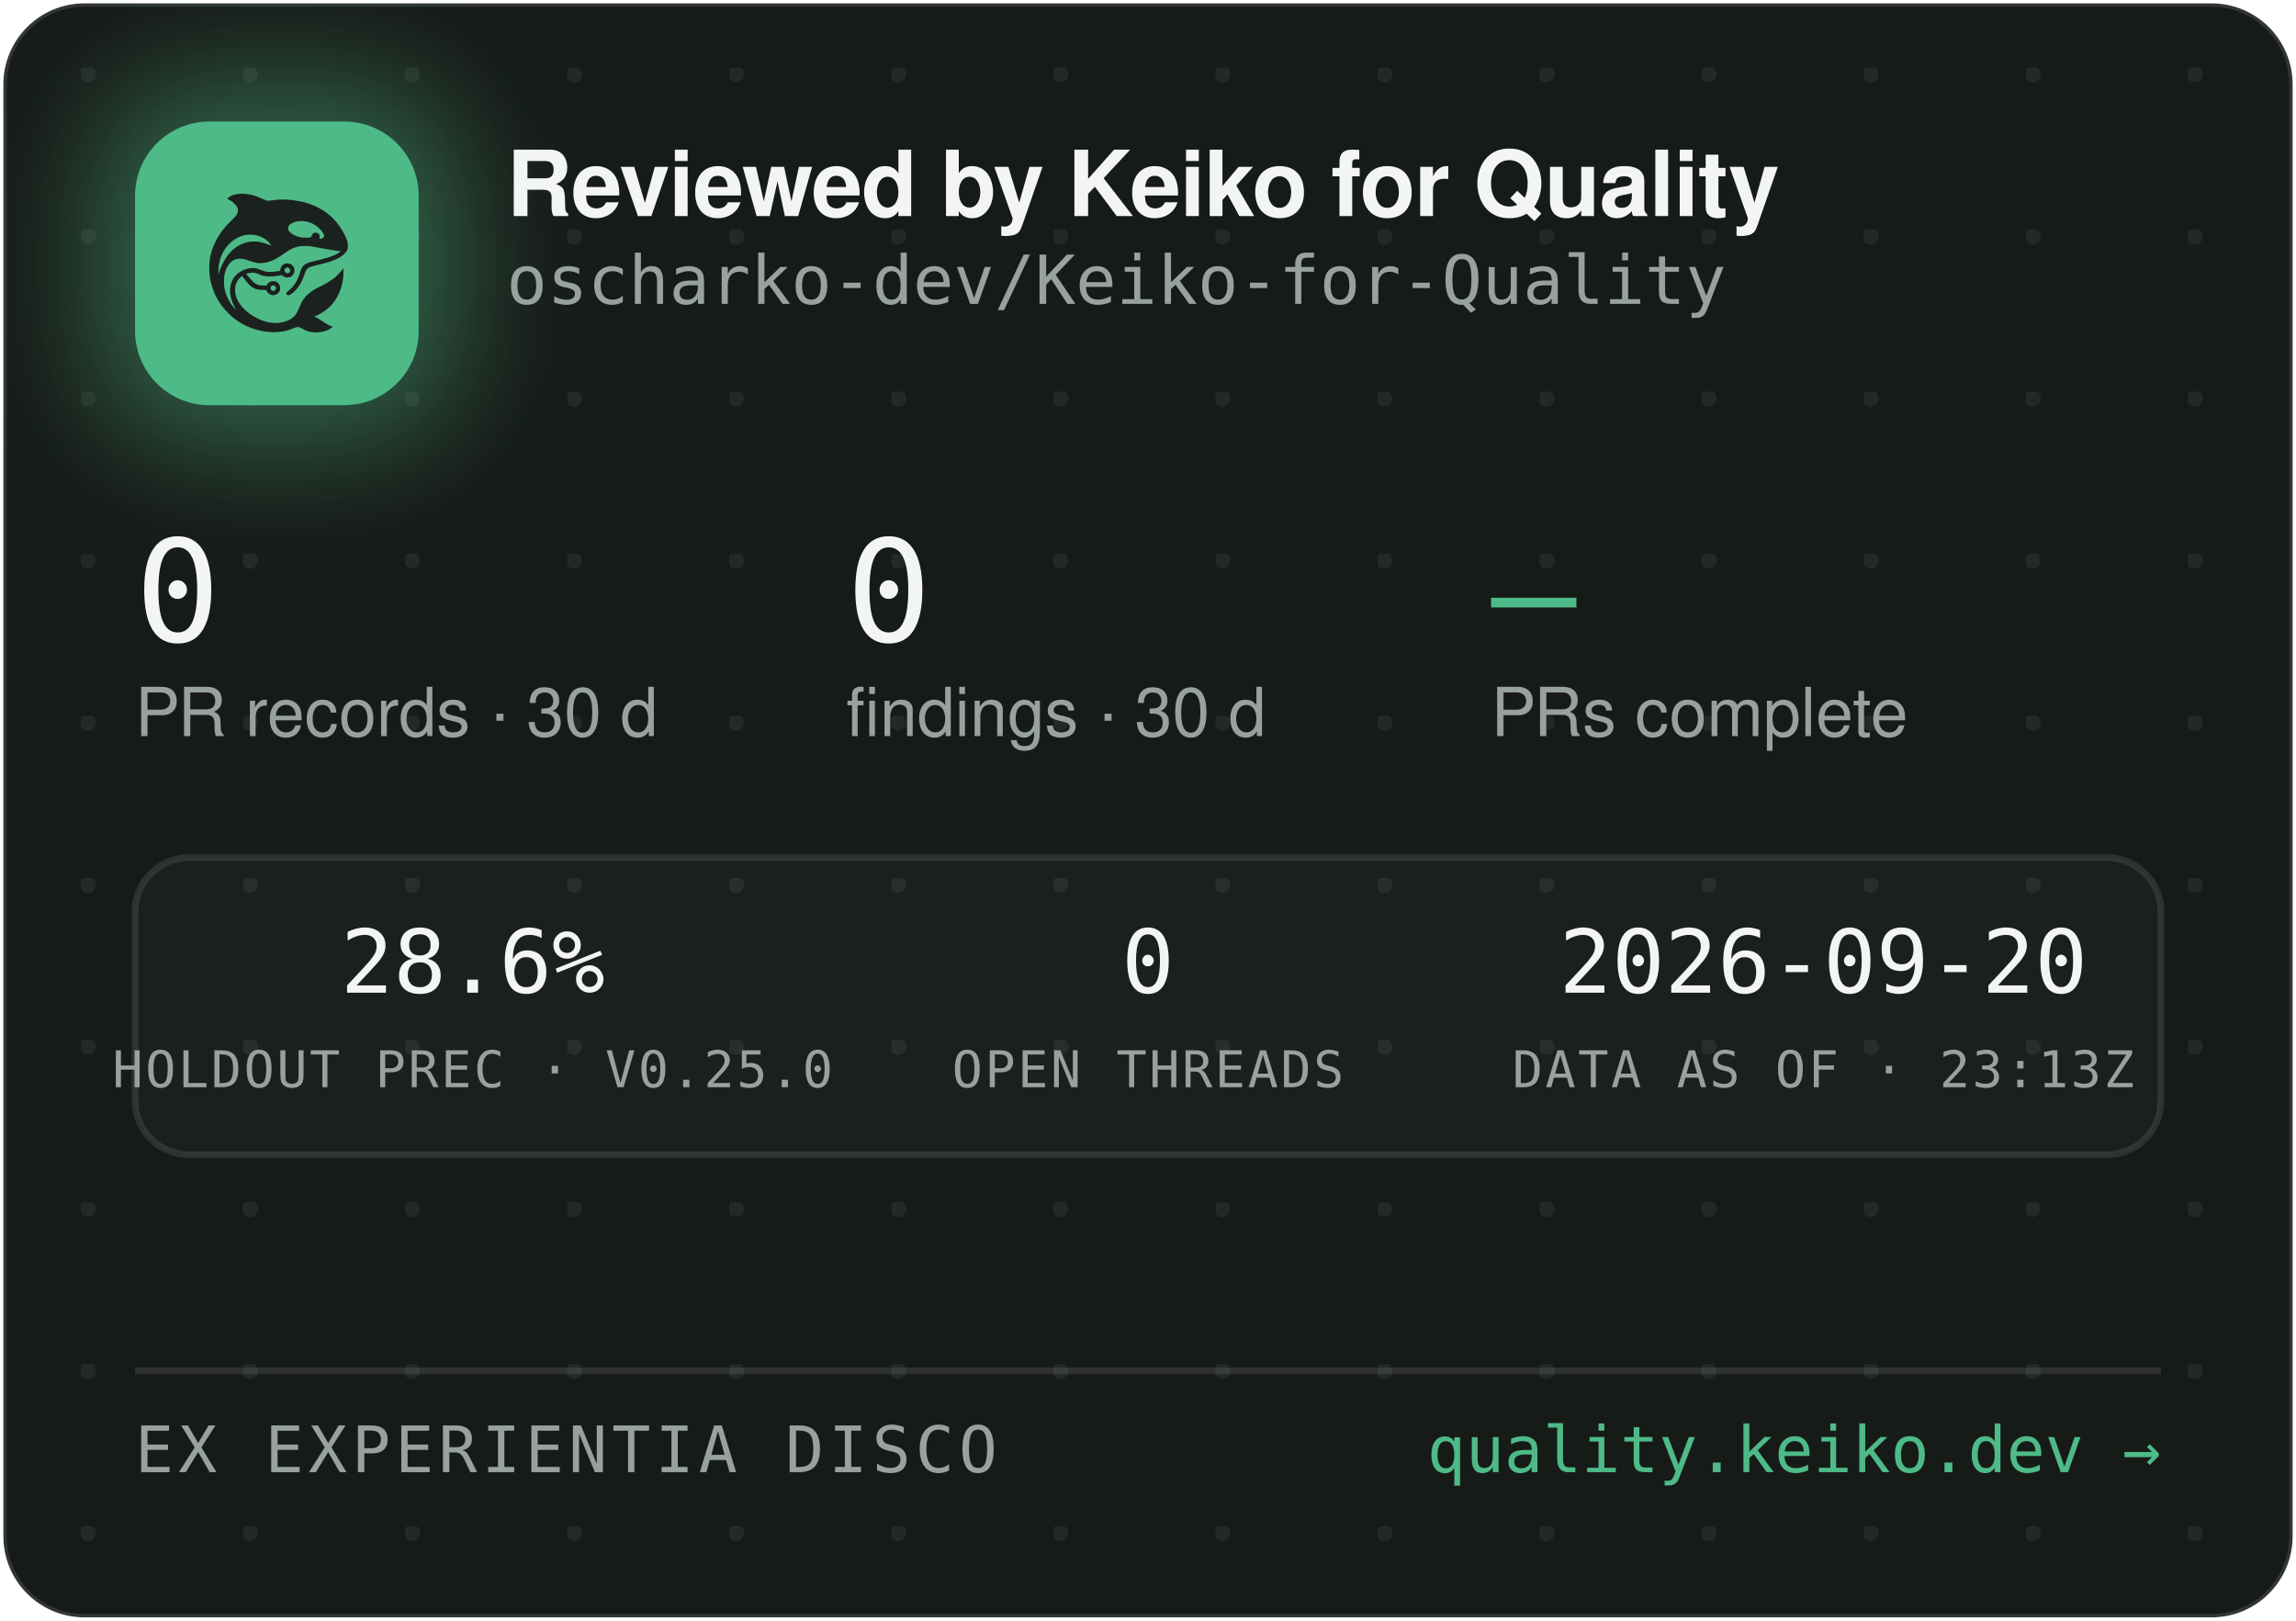
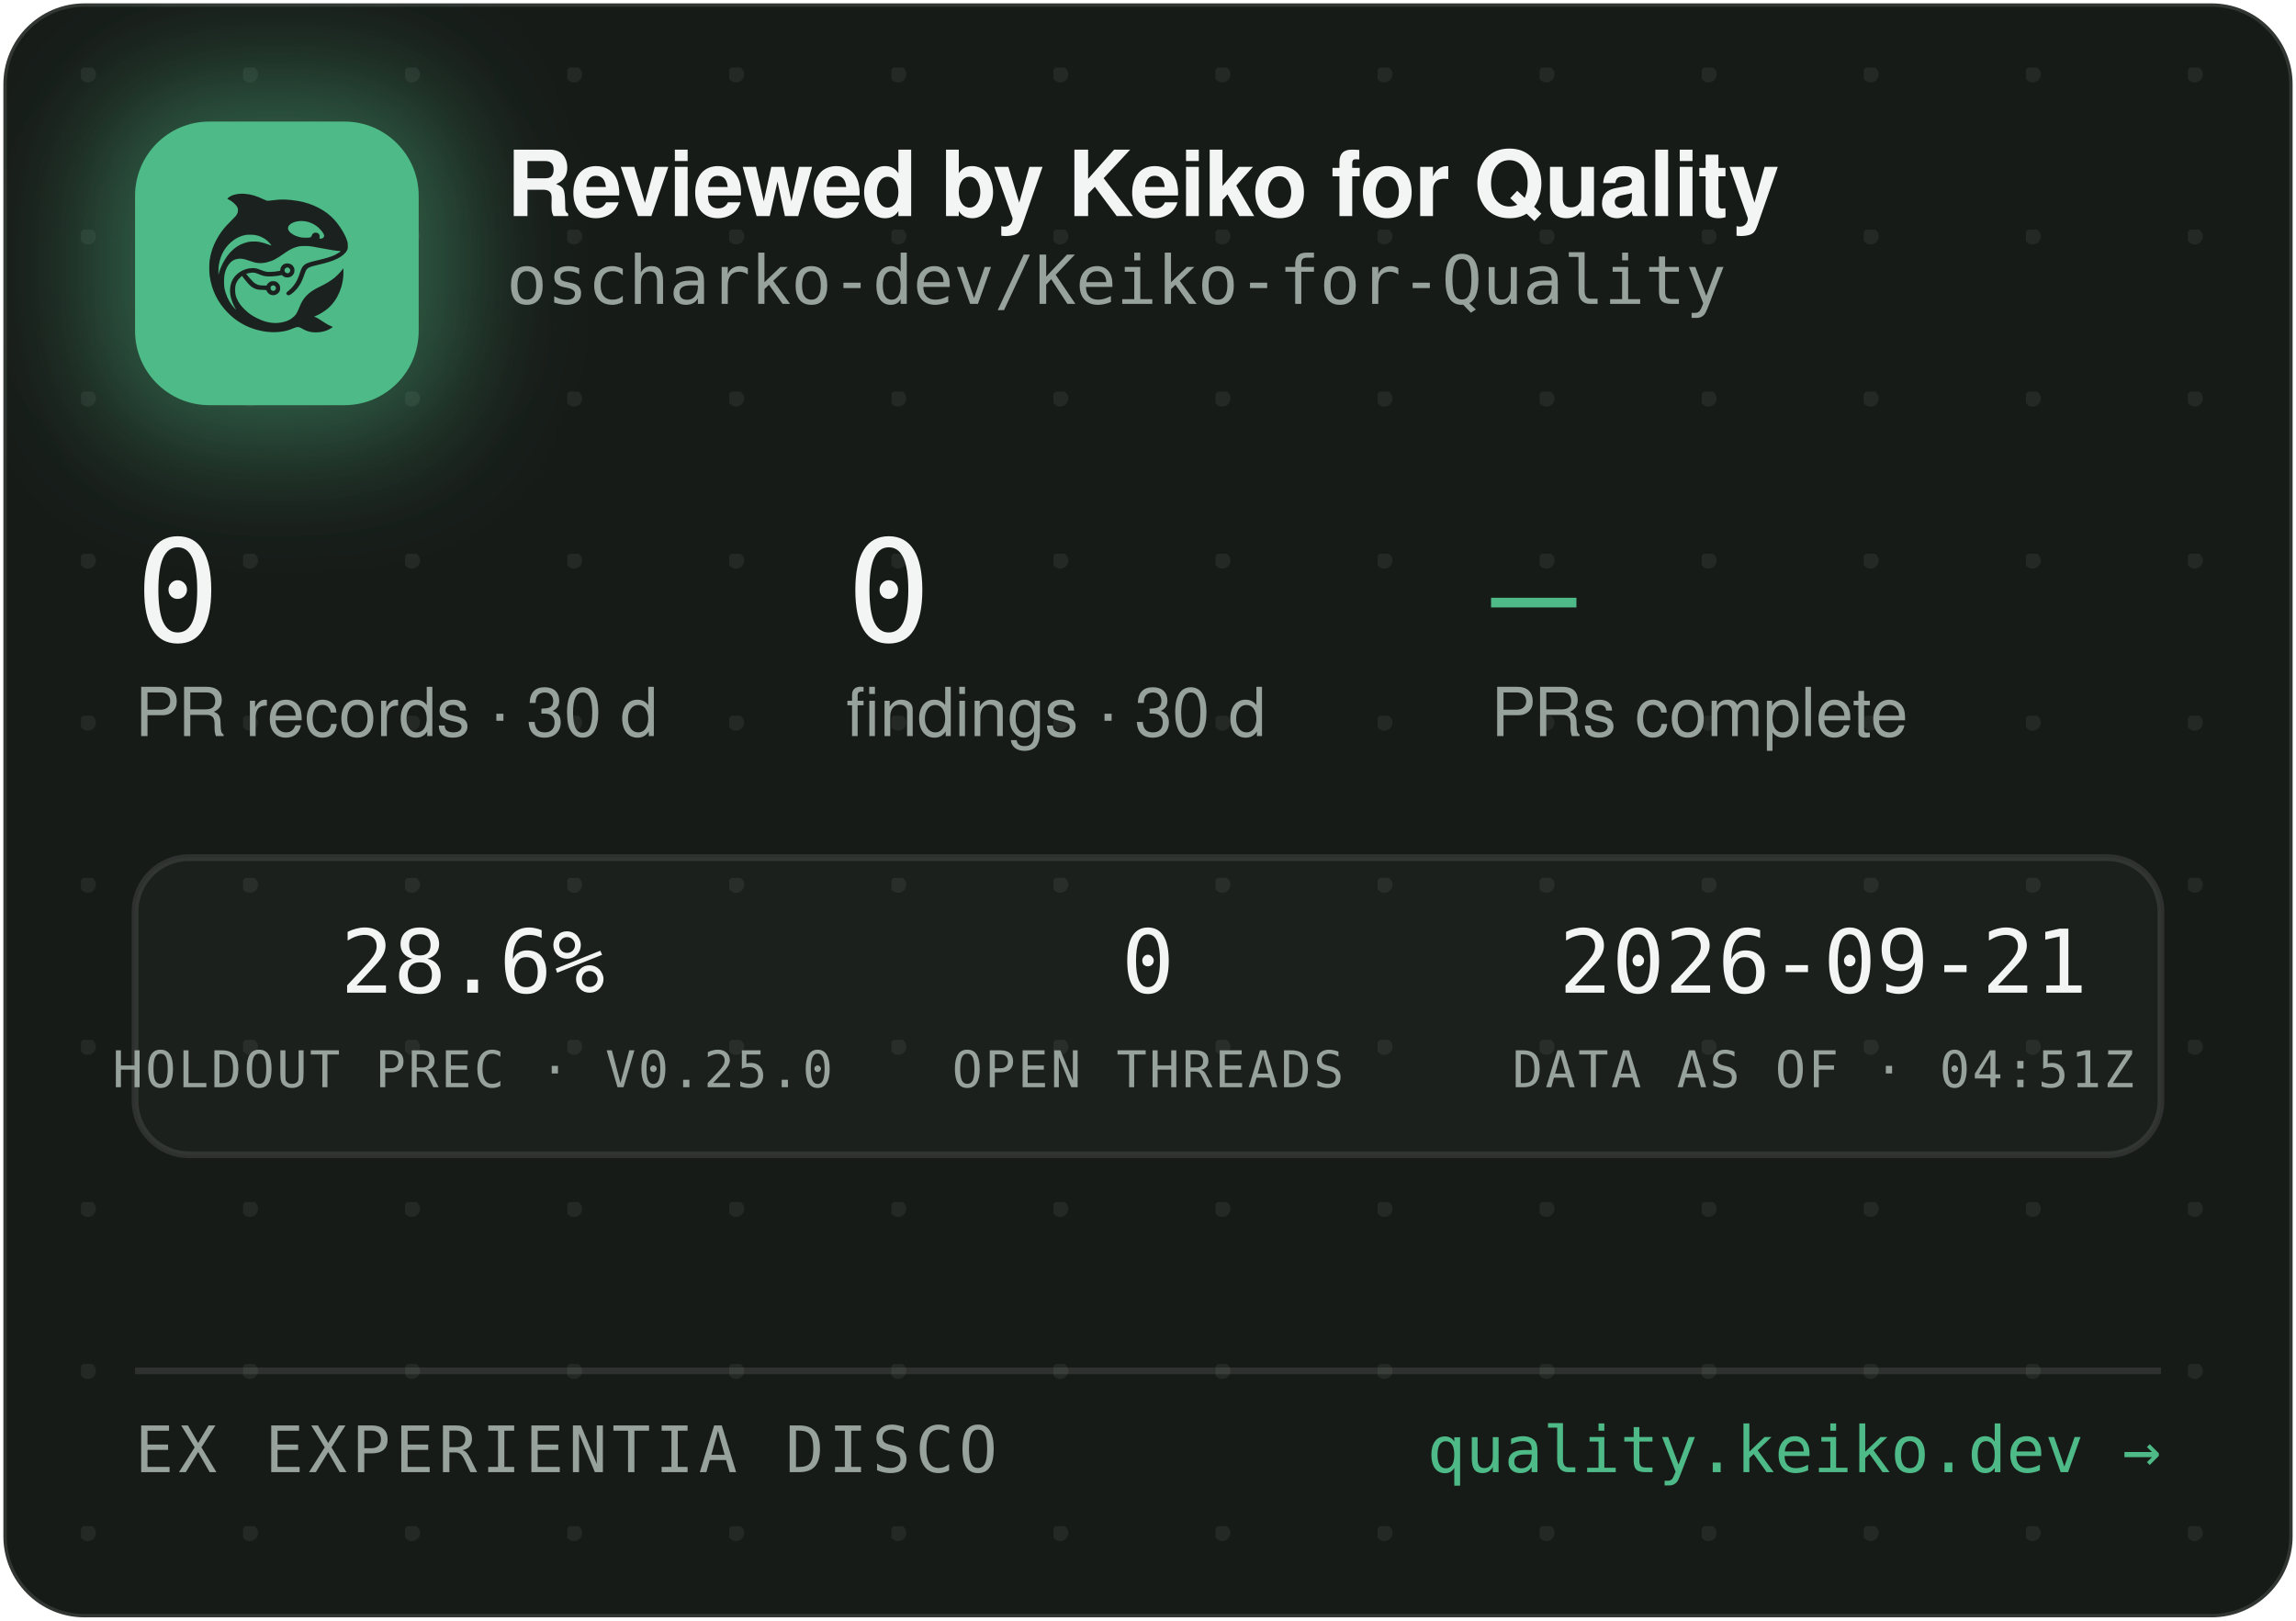
<svg xmlns="http://www.w3.org/2000/svg" width="340" height="240" viewBox="0 0 340 240" role="img" aria-label="Reviewed by Keiko for Quality — oscharko-dev/Keiko-for-Quality">
  <defs>
    <pattern id="dots" width="24" height="24" patternUnits="userSpaceOnUse" x="12" y="10">
      <circle cx="1" cy="1" r="1.2" fill="rgba(233,237,235,0.07)" />
    </pattern>
    <filter id="glow" x="-60%" y="-60%" width="220%" height="220%">
      <feGaussianBlur stdDeviation="9" />
    </filter>
    <clipPath id="card">
      <rect x="0.5" y="0.5" width="339" height="239" rx="12" />
    </clipPath>
  </defs>
  <rect x="0.5" y="0.5" width="339" height="239" rx="12" fill="#171B18" stroke="rgba(255,255,255,0.12)" />
  <rect x="0.5" y="0.5" width="339" height="239" rx="12" fill="url(#dots)" />
  <g clip-path="url(#card)">
    <rect x="14" y="12" width="54" height="54" rx="16" fill="rgba(78,186,135,0.45)" filter="url(#glow)" />
    <rect x="20" y="18" width="42" height="42" rx="11" fill="#4EBA87" />
    <g transform="translate(24,22) scale(0.03320312)">
      <g transform="translate(1024 0) scale(-1 1)">
        <g transform="translate(1024, 1024) scale(-0.1, -0.1)" fill="#1B211E" stroke="none">
          <path d="M3465 8223 c-144 -8 -314 -52 -408 -105 -69 -39 -146 -99 -146 -113 0 -5 30 -24 68 -42 146 -70 323 -229 377 -340 25 -49 29 -70 29 -138 -1 -72 -5 -88 -39 -160 -36 -75 -54 -95 -265 -305 -134 -132 -270 -279 -331 -355 -339 -425 -552 -896 -626 -1390 -25 -165 -25 -549 0 -720 92 -645 368 -1196 826 -1655 322 -324 710 -562 1145 -704 389 -126 793 -172 1155 -130 235 27 377 63 579 149 205 87 268 86 423 -7 102 -62 231 -115 335 -138 247 -56 562 -26 794 74 92 40 244 136 232 146 -4 3 -26 12 -48 19 -86 28 -246 116 -385 211 -162 112 -284 182 -357 207 l-48 17 40 15 c185 70 436 223 595 363 438 386 695 1014 678 1663 l-3 120 -50 -70 c-64 -90 -248 -280 -350 -362 -171 -136 -366 -255 -645 -391 -288 -140 -442 -243 -590 -391 -136 -137 -247 -316 -325 -526 -47 -127 -114 -262 -160 -326 -79 -107 -237 -224 -384 -283 -136 -55 -355 -96 -514 -96 -274 0 -548 71 -832 215 -242 123 -375 216 -553 389 -175 171 -287 332 -361 517 -44 114 -63 216 -63 359 0 152 17 233 74 350 35 70 59 102 136 179 l95 94 21 -29 c55 -75 219 -277 277 -338 171 -183 337 -256 582 -256 56 0 126 -3 155 -7 53 -6 54 -7 76 -57 30 -66 97 -128 172 -156 151 -57 318 11 395 160 33 62 34 193 3 261 -30 64 -88 125 -148 157 -44 23 -63 27 -141 27 -78 0 -97 -4 -140 -27 -58 -30 -131 -105 -141 -142 -6 -25 -8 -26 -93 -26 -47 0 -131 5 -186 10 -87 8 -111 15 -182 51 -45 22 -109 66 -143 96 -59 53 -326 361 -319 367 14 11 179 47 241 52 102 9 177 -7 318 -66 158 -66 243 -89 357 -99 157 -12 413 5 582 40 l93 19 44 -39 c59 -52 135 -75 228 -69 117 8 212 72 262 176 23 47 28 71 28 138 0 70 -4 89 -29 138 -55 110 -145 167 -270 174 -65 3 -91 0 -137 -18 -107 -40 -183 -140 -195 -257 l-6 -52 -51 -11 c-104 -23 -285 -41 -411 -42 -149 -1 -211 12 -402 88 -186 74 -256 88 -403 81 -193 -8 -377 -70 -546 -182 -342 -228 -485 -611 -399 -1064 30 -157 119 -388 209 -541 20 -35 35 -64 33 -66 -8 -8 -111 108 -190 214 -154 206 -278 489 -324 737 -28 154 -25 492 6 635 46 216 133 391 256 514 82 82 161 128 271 156 152 39 300 23 529 -57 217 -76 308 -101 410 -114 137 -17 284 -7 426 30 272 70 414 145 809 425 217 153 399 238 610 283 64 14 129 18 265 18 197 0 269 -9 615 -76 461 -89 843 -149 952 -149 41 0 41 0 23 -20 -28 -31 -169 -119 -254 -158 -167 -77 -388 -145 -716 -222 -399 -93 -508 -128 -608 -194 -102 -68 -160 -160 -217 -346 -35 -115 -102 -286 -149 -378 -85 -168 -227 -341 -377 -458 -105 -82 -115 -107 -69 -162 29 -34 65 -44 109 -29 86 29 261 181 371 322 126 162 201 309 295 581 61 176 90 232 145 283 62 57 163 93 470 165 439 104 640 169 863 278 206 100 368 240 434 375 32 67 33 71 33 198 -1 120 -3 138 -34 229 -98 294 -319 655 -573 936 -381 421 -968 723 -1618 834 -448 76 -767 83 -1169 25 -80 -12 -165 -19 -190 -17 -26 3 -90 26 -146 53 -343 162 -576 233 -842 255 -114 9 -141 10 -248 3z m2926 -1227 c164 -27 346 -102 485 -202 181 -129 354 -348 354 -448 0 -64 -75 -126 -154 -126 -60 0 -63 4 -52 70 8 50 7 65 -9 100 -29 64 -74 93 -151 98 -54 4 -70 1 -107 -21 -42 -25 -61 -52 -91 -129 -25 -64 -55 -73 -246 -73 -121 0 -187 5 -248 18 -318 70 -556 242 -556 402 0 218 388 374 775 311z m-2249 -611 c119 -21 208 -50 321 -106 114 -56 177 -100 266 -184 67 -63 157 -173 148 -181 -2 -3 -61 18 -130 45 -131 52 -298 100 -427 122 -113 20 -367 17 -470 -4 -502 -106 -885 -433 -1160 -992 -70 -142 -160 -379 -160 -424 0 -9 -5 -23 -11 -31 -13 -19 -5 316 10 410 80 482 295 846 661 1117 145 107 350 197 522 228 100 18 326 18 430 0z m1485 -1456 c95 -36 119 -159 42 -223 -78 -66 -209 -1 -209 104 0 60 33 100 99 121 36 10 36 10 68 -2z m-591 -822 c29 -26 37 -42 40 -77 6 -54 -9 -86 -55 -117 -41 -28 -70 -29 -119 -4 -44 22 -62 55 -62 112 0 51 13 75 53 99 50 31 101 26 143 -13z" />
        </g>
      </g>
    </g>
    <text x="75" y="32" font-family="-apple-system,'Segoe UI',Helvetica,Arial,sans-serif" font-size="13.5" font-weight="650" letter-spacing="-0.14" fill="#F2F5F3">Reviewed by Keiko for Quality</text>
    <text x="75" y="45" font-family="'JetBrains Mono',SFMono-Regular,Consolas,Menlo,monospace" font-size="10" fill="#98A29C">oscharko-dev/Keiko-for-Quality</text>
    <text x="20" y="95" font-family="'JetBrains Mono',SFMono-Regular,Consolas,Menlo,monospace" font-size="21" fill="#F2F5F3">0</text>
    <text x="20" y="109" font-family="-apple-system,'Segoe UI',Helvetica,Arial,sans-serif" font-size="10" fill="#98A29C">PR records · 30 d</text>
    <text x="125.3" y="95" font-family="'JetBrains Mono',SFMono-Regular,Consolas,Menlo,monospace" font-size="21" fill="#F2F5F3">0</text>
    <text x="125.3" y="109" font-family="-apple-system,'Segoe UI',Helvetica,Arial,sans-serif" font-size="10" fill="#98A29C">findings · 30 d</text>
    <text x="220.8" y="95" font-family="'JetBrains Mono',SFMono-Regular,Consolas,Menlo,monospace" font-size="21" fill="#4EBA87">—</text>
    <text x="220.8" y="109" font-family="-apple-system,'Segoe UI',Helvetica,Arial,sans-serif" font-size="10" fill="#98A29C">PRs complete</text>
    <rect x="20" y="127" width="300" height="44" rx="8" fill="rgba(255,255,255,0.025)" stroke="rgba(255,255,255,0.1)" />
    <text x="70" y="147" text-anchor="middle" font-family="'JetBrains Mono',SFMono-Regular,Consolas,Menlo,monospace" font-size="13" fill="#F2F5F3">28.6%</text>
    <text x="70" y="161" text-anchor="middle" font-family="'JetBrains Mono',SFMono-Regular,Consolas,Menlo,monospace" font-size="7.5" letter-spacing="0.35" fill="#98A29C">HOLDOUT PREC · V0.25.0</text>
    <text x="170" y="147" text-anchor="middle" font-family="'JetBrains Mono',SFMono-Regular,Consolas,Menlo,monospace" font-size="13" fill="#F2F5F3">0</text>
    <text x="170" y="161" text-anchor="middle" font-family="'JetBrains Mono',SFMono-Regular,Consolas,Menlo,monospace" font-size="7.5" letter-spacing="0.35" fill="#98A29C">OPEN THREADS</text>
-     <text x="270" y="147" text-anchor="middle" font-family="'JetBrains Mono',SFMono-Regular,Consolas,Menlo,monospace" font-size="13" fill="#F2F5F3">2026-09-20</text>
-     <text x="270" y="161" text-anchor="middle" font-family="'JetBrains Mono',SFMono-Regular,Consolas,Menlo,monospace" font-size="7.5" letter-spacing="0.35" fill="#98A29C">DATA AS OF · 23:13Z</text>
+     <text x="270" y="147" text-anchor="middle" font-family="'JetBrains Mono',SFMono-Regular,Consolas,Menlo,monospace" font-size="13" fill="#F2F5F3">2026-09-21</text>
+     <text x="270" y="161" text-anchor="middle" font-family="'JetBrains Mono',SFMono-Regular,Consolas,Menlo,monospace" font-size="7.5" letter-spacing="0.35" fill="#98A29C">DATA AS OF · 04:51Z</text>
    <line x1="20" y1="203" x2="320" y2="203" stroke="rgba(255,255,255,0.1)" />
    <text x="20" y="218" font-family="'JetBrains Mono',SFMono-Regular,Consolas,Menlo,monospace" font-size="9.5" letter-spacing="0.7" fill="#98A29C">EX EXPERIENTIA DISCO</text>
    <text x="320" y="218" text-anchor="end" font-family="'JetBrains Mono',SFMono-Regular,Consolas,Menlo,monospace" font-size="9.5" fill="#4EBA87">quality.keiko.dev →</text>
  </g>
</svg>
